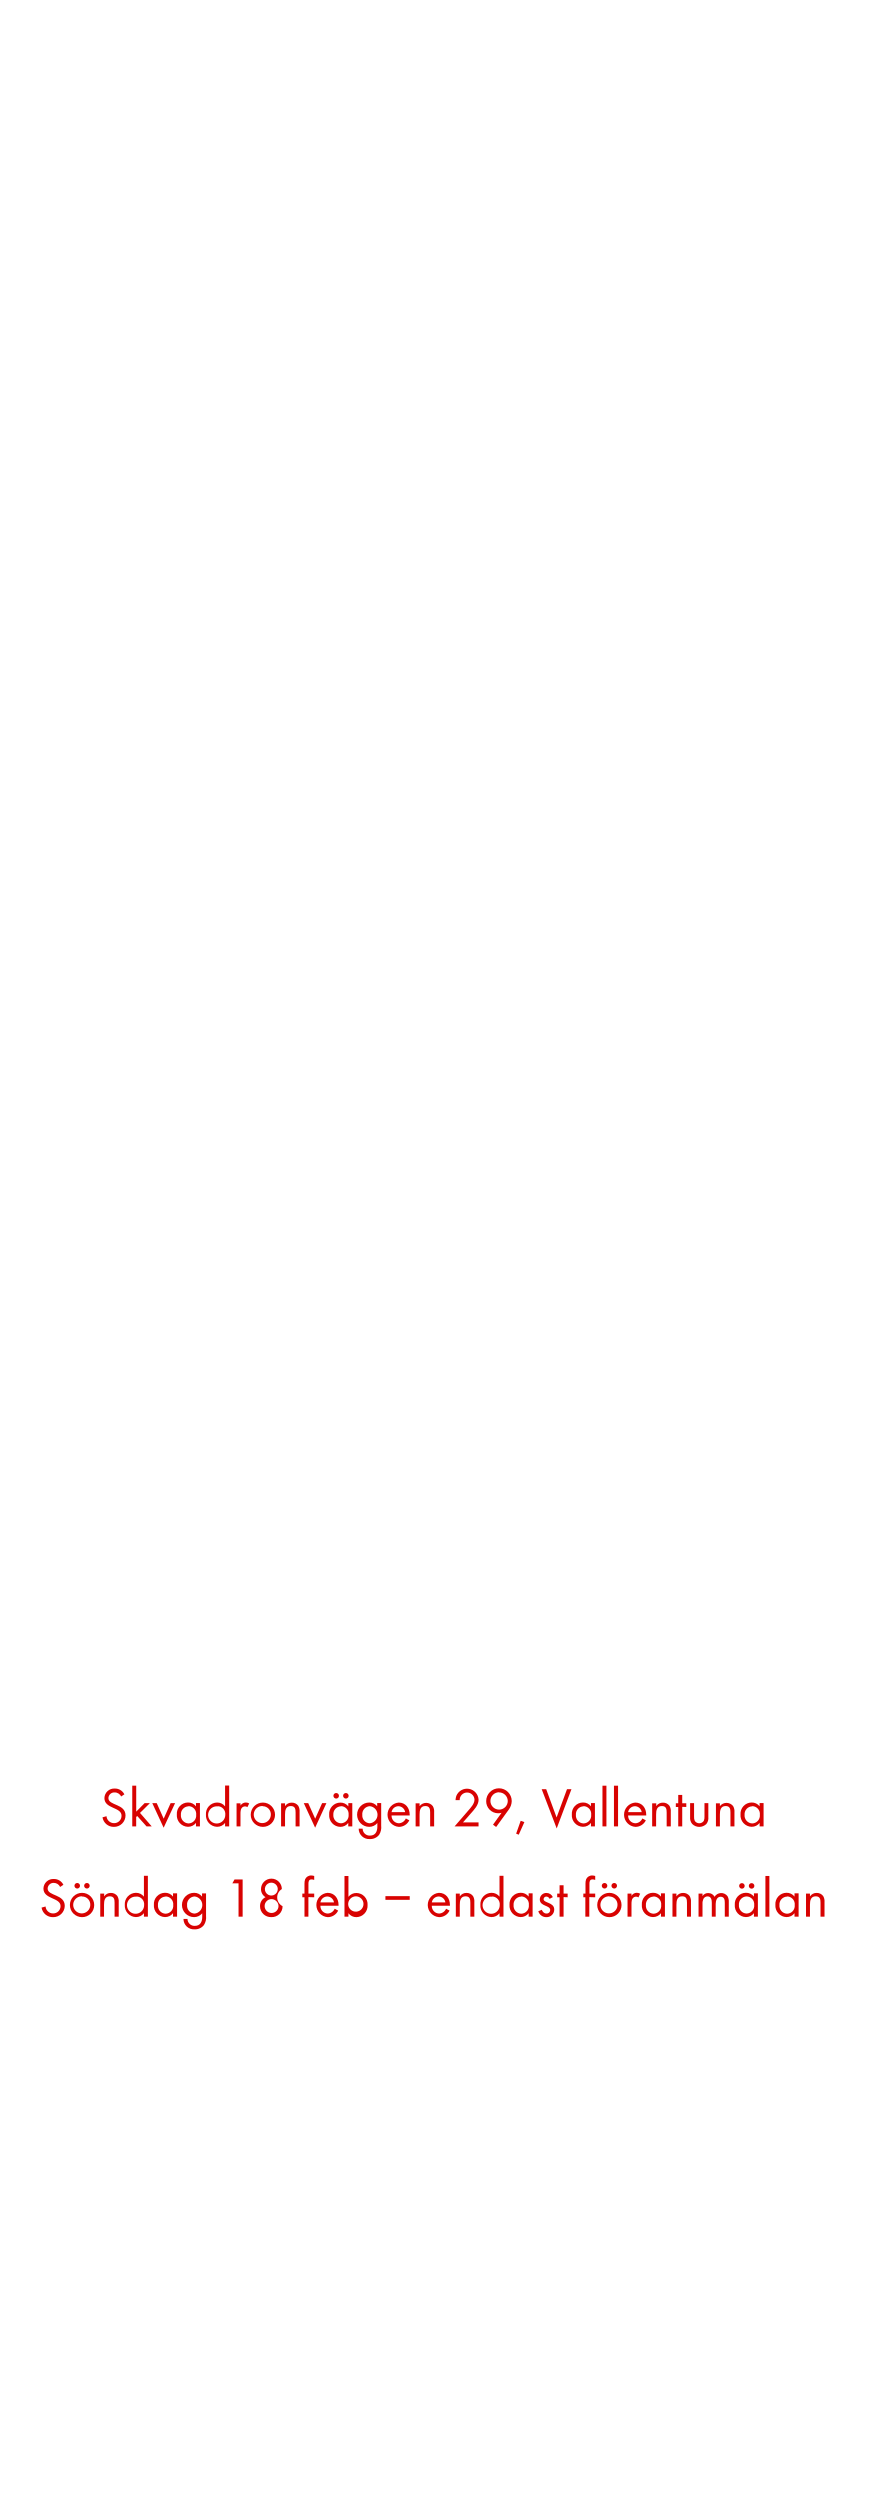
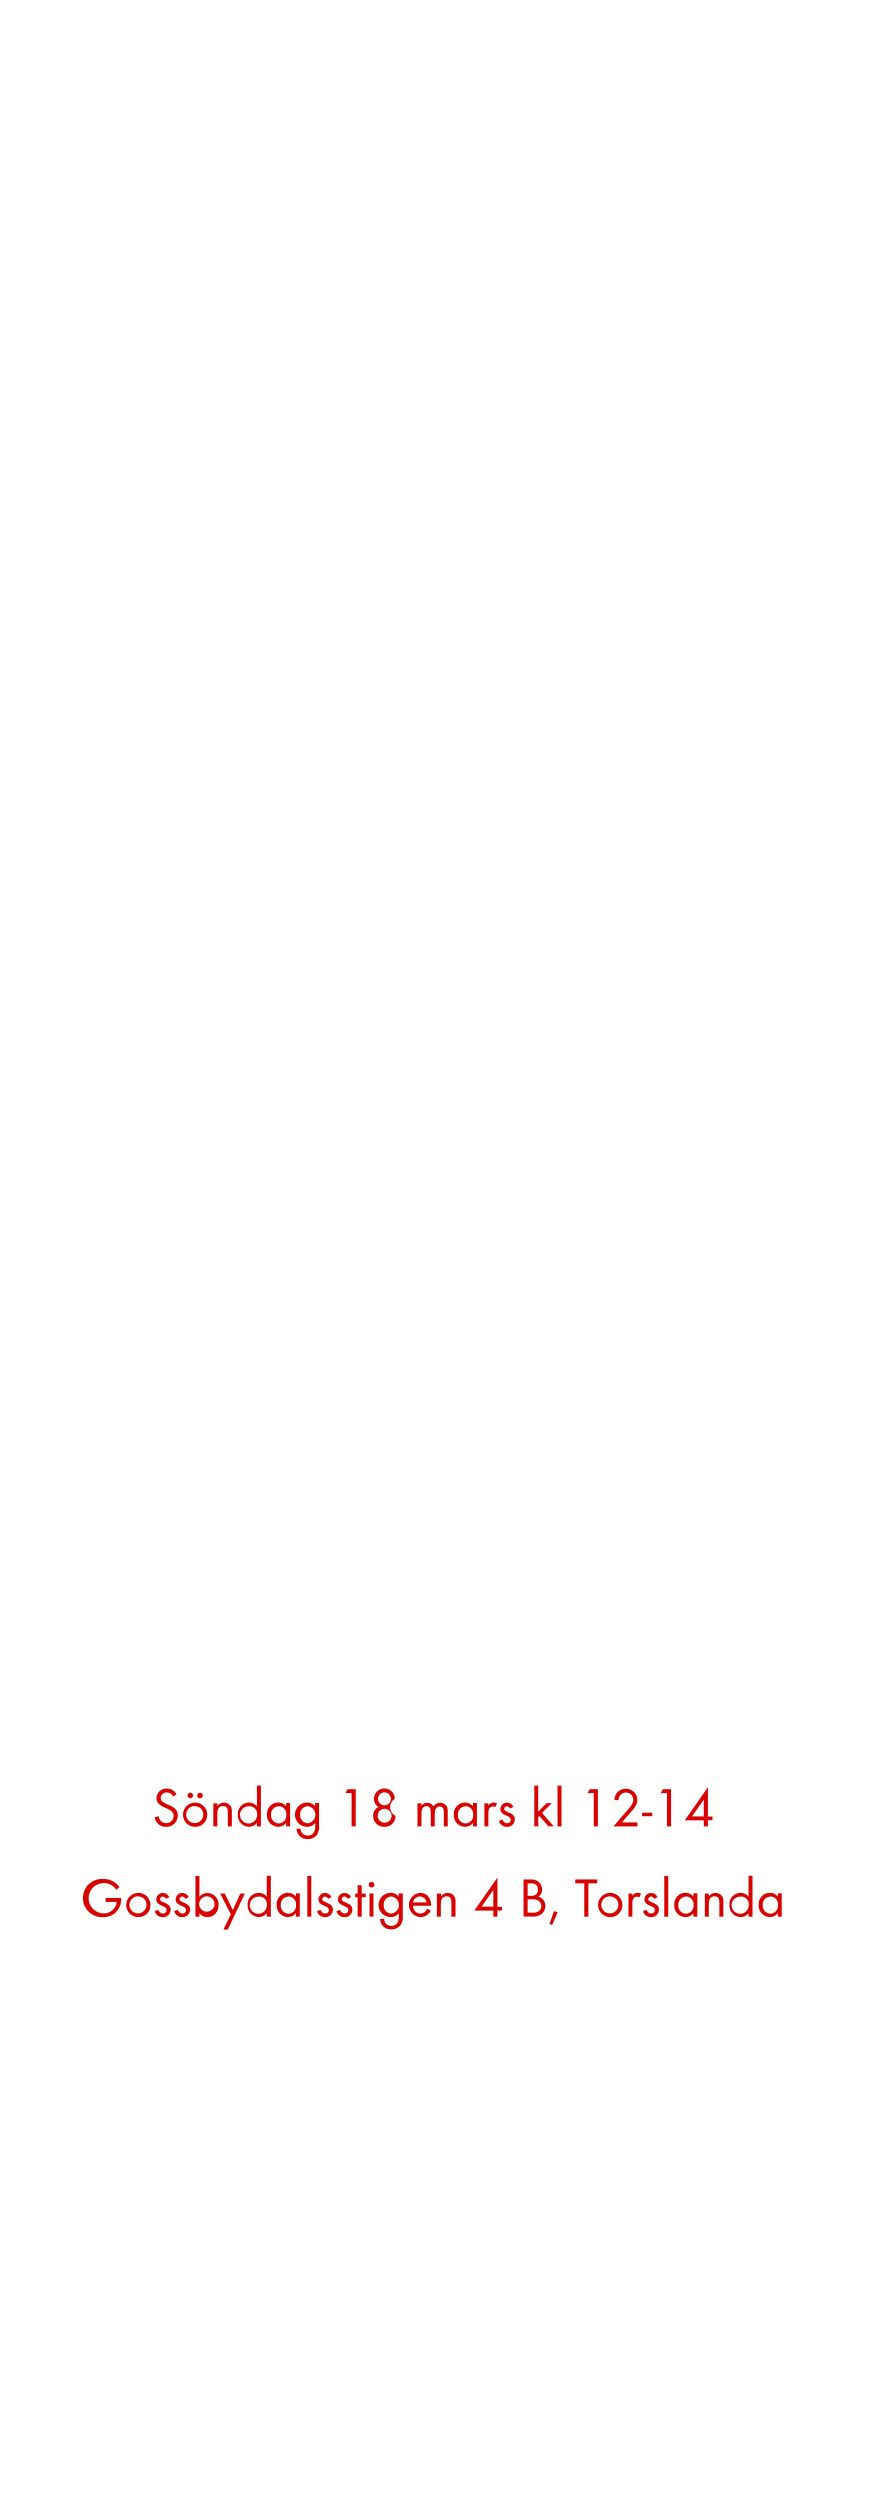
<svg xmlns="http://www.w3.org/2000/svg" id="Layer_1" data-name="Layer 1" viewBox="0 0 250 720">
  <defs>
    <style>.cls-1{fill:#d80201;}</style>
  </defs>
-   <path class="cls-1" d="M32.82,526.14a3.26,3.26,0,0,1-3.3-2.75l1.15-.32a2.17,2.17,0,0,0,2.18,2A2.11,2.11,0,0,0,35,522.91c0-2.51-4.93-1.92-4.93-5.06a2.82,2.82,0,0,1,3-2.75,3,3,0,0,1,2.75,1.67l-.94.62A2,2,0,0,0,33,516.22a1.69,1.69,0,0,0-1.78,1.63c0,2.21,4.93,1.57,4.93,5A3.29,3.29,0,0,1,32.82,526.14Z" />
-   <path class="cls-1" d="M42.2,526l-2.69-3-.29.29V526H38.09V514.28h1.14v7.47l2.42-2.45h1.52l-2.85,2.82L43.69,526Z" />
-   <path class="cls-1" d="M47.13,526.38l-3.27-7.07h1.28l2,4.47,2-4.47h1.28Z" />
-   <path class="cls-1" d="M56.44,526V525a2.84,2.84,0,0,1-2.31,1.12,3.29,3.29,0,0,1-3.2-3.54,3.23,3.23,0,0,1,3.19-3.46,2.81,2.81,0,0,1,2.32,1.1v-.94h1.14V526Zm-2.15-5.78a2.26,2.26,0,0,0-2.19,2.43,2.29,2.29,0,0,0,2.19,2.5,2.27,2.27,0,0,0,2.21-2.5A2.24,2.24,0,0,0,54.3,520.17Z" />
-   <path class="cls-1" d="M64.82,526V525a2.84,2.84,0,0,1-2.31,1.12,3.29,3.29,0,0,1-3.2-3.52,3.25,3.25,0,0,1,3.19-3.47,2.85,2.85,0,0,1,2.32,1.1v-6H66V526Zm-2.15-5.76a2.47,2.47,0,1,0,2.21,2.42A2.23,2.23,0,0,0,62.68,520.19Z" />
-   <path class="cls-1" d="M71.25,520.46a1,1,0,0,0-.67-.22,1.22,1.22,0,0,0-.58.14c-.74.4-.74,1.34-.74,2.06V526H68.13v-6.64h1.14V520a1.78,1.78,0,0,1,1.5-.88,1.9,1.9,0,0,1,1,.27Z" />
-   <path class="cls-1" d="M75.7,526.14a3.5,3.5,0,1,1,3.51-3.49A3.47,3.47,0,0,1,75.7,526.14Zm0-6A2.46,2.46,0,1,0,78,522.66,2.33,2.33,0,0,0,75.69,520.19Z" />
-   <path class="cls-1" d="M85.13,526V522c0-1-.14-1.86-1.39-1.86-1.47,0-1.65,1.28-1.65,2.45V526H80.95v-6.64h1.14v.8a2.24,2.24,0,0,1,1.92-1,2.26,2.26,0,0,1,1.89.91,3,3,0,0,1,.38,1.76V526Z" />
-   <path class="cls-1" d="M90.76,526.38l-3.27-7.07h1.28l2,4.47,2-4.47H94Z" />
-   <path class="cls-1" d="M100.3,526V525A2.84,2.84,0,0,1,98,526.14a3.29,3.29,0,0,1-3.2-3.54A3.23,3.23,0,0,1,98,519.15a2.81,2.81,0,0,1,2.32,1.1v-.94h1.14V526Zm-2.15-5.78A2.26,2.26,0,0,0,96,522.61a2.29,2.29,0,0,0,2.19,2.5,2.27,2.27,0,0,0,2.21-2.5A2.24,2.24,0,0,0,98.15,520.17Zm-1.33-2.23a.81.81,0,0,1-.8-.8.8.8,0,1,1,.8.8Zm2.79,0a.81.81,0,0,1-.8-.8.8.8,0,1,1,.8.8Z" />
-   <path class="cls-1" d="M109.19,528.42a3.22,3.22,0,0,1-2.66,1.23,3,3,0,0,1-3.23-3h1.14a2,2,0,0,0,2.11,2c1.6,0,2.13-1.2,2.13-2.62v-1a3,3,0,0,1-2.34,1.1,3.5,3.5,0,0,1,0-7,2.84,2.84,0,0,1,2.29,1.09v-.93h1.15v6.5A4,4,0,0,1,109.19,528.42Zm-2.67-8.24a2.28,2.28,0,0,0-2.18,2.51,2.24,2.24,0,0,0,2.18,2.42,2.48,2.48,0,0,0,0-4.93Z" />
-   <path class="cls-1" d="M112.77,522.86a2.15,2.15,0,0,0,2.11,2.24,2.29,2.29,0,0,0,2-1.38l1,.53a3.31,3.31,0,0,1-3,1.89,3.51,3.51,0,0,1-.06-7c2,0,3.17,1.57,3.17,3.49v.22Zm2-2.67a2,2,0,0,0-2,1.71h3.91A2,2,0,0,0,114.82,520.19Z" />
-   <path class="cls-1" d="M123.88,526V522c0-1-.14-1.86-1.39-1.86-1.47,0-1.65,1.28-1.65,2.45V526H119.7v-6.64h1.14v.8a2.41,2.41,0,0,1,3.81,0,3,3,0,0,1,.38,1.76V526Z" />
-   <path class="cls-1" d="M135.53,522.35l-2.19,2.5h4.48V526h-6.9l3.89-4.5c.72-.83,1.84-2,1.84-3.19a2.13,2.13,0,0,0-4.26.13h-1.2a4.41,4.41,0,0,1,.22-1.2,3.33,3.33,0,0,1,6.42,1.09C137.83,519.89,136.52,521.23,135.53,522.35Z" />
-   <path class="cls-1" d="M146.52,521.17l-3.63,5-.9-.66,2.46-3.43a3.34,3.34,0,0,1-1,.14,3.45,3.45,0,0,1-3.43-3.51,3.68,3.68,0,0,1,7.36,0A4.29,4.29,0,0,1,146.52,521.17Zm-2.79-5a2.5,2.5,0,1,0,2.51,2.51A2.51,2.51,0,0,0,143.73,516.21Z" />
-   <path class="cls-1" d="M149.4,528.39l-.75-.3,1.31-3.7,1.06.38Z" />
-   <path class="cls-1" d="M160.33,526.59,156,515.28h1.3l3,8.15,3-8.15h1.28Z" />
-   <path class="cls-1" d="M170.2,526V525a2.84,2.84,0,0,1-2.31,1.12,3.29,3.29,0,0,1-3.2-3.54,3.23,3.23,0,0,1,3.19-3.46,2.81,2.81,0,0,1,2.32,1.1v-.94h1.14V526Zm-2.15-5.78a2.26,2.26,0,0,0-2.19,2.43,2.29,2.29,0,0,0,2.19,2.5,2.27,2.27,0,0,0,2.21-2.5A2.24,2.24,0,0,0,168.05,520.17Z" />
-   <path class="cls-1" d="M173.51,526V514.28h1.14V526Z" />
-   <path class="cls-1" d="M176.82,526V514.28H178V526Z" />
-   <path class="cls-1" d="M180.9,522.86A2.15,2.15,0,0,0,183,525.1a2.29,2.29,0,0,0,2-1.38l1,.53a3.31,3.31,0,0,1-3,1.89,3.51,3.51,0,0,1-.06-7c2,0,3.17,1.57,3.17,3.49v.22Zm2-2.67a2,2,0,0,0-2,1.71h3.91A2,2,0,0,0,182.95,520.19Z" />
-   <path class="cls-1" d="M192,526V522c0-1-.14-1.86-1.39-1.86-1.47,0-1.65,1.28-1.65,2.45V526h-1.14v-6.64H189v.8a2.24,2.24,0,0,1,1.92-1,2.26,2.26,0,0,1,1.89.91,3,3,0,0,1,.38,1.76V526Z" />
-   <path class="cls-1" d="M196.48,520.37V526h-1.15v-5.59h-.69v-1.06h.69v-2.4h1.15v2.4h1.17v1.06Z" />
-   <path class="cls-1" d="M203.43,525.31a2.9,2.9,0,0,1-4.07,0,2.72,2.72,0,0,1-.61-2v-4h1.14v3.87a2.55,2.55,0,0,0,.21,1.25,1.57,1.57,0,0,0,2.58,0,2.58,2.58,0,0,0,.21-1.25v-3.87H204v4A2.71,2.71,0,0,1,203.43,525.31Z" />
-   <path class="cls-1" d="M210.37,526V522c0-1-.14-1.86-1.39-1.86-1.47,0-1.65,1.28-1.65,2.45V526h-1.14v-6.64h1.14v.8a2.41,2.41,0,0,1,3.81,0,3,3,0,0,1,.38,1.76V526Z" />
-   <path class="cls-1" d="M218.77,526V525a2.84,2.84,0,0,1-2.3,1.12,3.29,3.29,0,0,1-3.2-3.54,3.23,3.23,0,0,1,3.18-3.46,2.81,2.81,0,0,1,2.32,1.1v-.94h1.14V526Zm-2.14-5.78a2.26,2.26,0,0,0-2.19,2.43,2.29,2.29,0,0,0,2.19,2.5,2.27,2.27,0,0,0,2.21-2.5A2.24,2.24,0,0,0,216.63,520.17Z" />
-   <path class="cls-1" d="M15.27,552.14a3.26,3.26,0,0,1-3.3-2.75l1.15-.32a2.17,2.17,0,0,0,2.18,2,2.11,2.11,0,0,0,2.14-2.11c0-2.51-4.93-1.92-4.93-5.06a2.82,2.82,0,0,1,3-2.75,3,3,0,0,1,2.75,1.67l-.94.62a2,2,0,0,0-1.82-1.17,1.69,1.69,0,0,0-1.78,1.63c0,2.21,4.93,1.57,4.93,5A3.29,3.29,0,0,1,15.27,552.14Z" />
-   <path class="cls-1" d="M23.62,552.14a3.5,3.5,0,1,1,3.51-3.49A3.47,3.47,0,0,1,23.62,552.14Zm0-6A2.46,2.46,0,1,0,26,548.66,2.33,2.33,0,0,0,23.61,546.19Zm-1.38-2.24a.81.81,0,0,1-.8-.8.8.8,0,1,1,.8.8Zm2.79,0a.81.81,0,0,1-.8-.8.8.8,0,1,1,.8.8Z" />
-   <path class="cls-1" d="M33,552V548c0-1-.14-1.86-1.39-1.86-1.47,0-1.65,1.28-1.65,2.45V552H28.87v-6.64H30v.8a2.24,2.24,0,0,1,1.92-1,2.26,2.26,0,0,1,1.89.91,3,3,0,0,1,.38,1.76V552Z" />
-   <path class="cls-1" d="M41.45,552V551a2.84,2.84,0,0,1-2.31,1.12,3.29,3.29,0,0,1-3.2-3.52,3.25,3.25,0,0,1,3.19-3.47,2.85,2.85,0,0,1,2.32,1.1v-6h1.14V552Zm-2.15-5.76a2.47,2.47,0,1,0,2.21,2.42A2.23,2.23,0,0,0,39.3,546.19Z" />
-   <path class="cls-1" d="M49.83,552V551a2.84,2.84,0,0,1-2.31,1.12,3.29,3.29,0,0,1-3.2-3.54,3.23,3.23,0,0,1,3.19-3.46,2.81,2.81,0,0,1,2.32,1.1v-.94H51V552Zm-2.15-5.78a2.26,2.26,0,0,0-2.19,2.43,2.29,2.29,0,0,0,2.19,2.5,2.27,2.27,0,0,0,2.21-2.5A2.24,2.24,0,0,0,47.69,546.17Z" />
-   <path class="cls-1" d="M58.73,554.42a3.22,3.22,0,0,1-2.66,1.23,3,3,0,0,1-3.23-3H54a2,2,0,0,0,2.11,2c1.6,0,2.13-1.2,2.13-2.62v-1a3,3,0,0,1-2.34,1.1,3.5,3.5,0,0,1,0-7,2.84,2.84,0,0,1,2.29,1.09v-.93h1.15v6.5A4,4,0,0,1,58.73,554.42Zm-2.67-8.24a2.28,2.28,0,0,0-2.18,2.51,2.24,2.24,0,0,0,2.18,2.42,2.48,2.48,0,0,0,0-4.93Z" />
-   <path class="cls-1" d="M68.7,552V542.4H66.92l.62-1.12h2.34V552Z" />
-   <path class="cls-1" d="M78.15,552.13A3.13,3.13,0,0,1,74.89,549a2.79,2.79,0,0,1,1.58-2.61,2.68,2.68,0,0,1-1.3-2.34,3,3,0,0,1,6,0,2.83,2.83,0,0,0,.21,4.93A3.1,3.1,0,0,1,78.15,552.13Zm0-5.19a2,2,0,1,0,2.06,2A2.05,2.05,0,0,0,78.12,546.94Zm0-4.74A1.86,1.86,0,1,0,80,544.06,1.86,1.86,0,0,0,78.15,542.21Z" />
-   <path class="cls-1" d="M88.82,546.37V552H87.69v-5.59h-.62v-1.06h.62v-2.83a3.82,3.82,0,0,1,.18-1.28,1.85,1.85,0,0,1,1.79-1.1,2.93,2.93,0,0,1,.83.14v1.15a2.05,2.05,0,0,0-.75-.16c-.83,0-.91.62-.91,1.3v2.79h1.66v1.06Z" />
-   <path class="cls-1" d="M92.28,548.86a2.15,2.15,0,0,0,2.11,2.24,2.29,2.29,0,0,0,2-1.38l1,.53a3.31,3.31,0,0,1-3,1.89,3.51,3.51,0,0,1-.06-7c2,0,3.17,1.57,3.17,3.49v.22Zm2-2.67a2,2,0,0,0-2,1.71h3.91A2,2,0,0,0,94.33,546.19Z" />
-   <path class="cls-1" d="M102.65,552.14a2.83,2.83,0,0,1-2.3-1.12V552H99.21V540.28h1.14v6a2.85,2.85,0,0,1,2.32-1.1,3.25,3.25,0,0,1,3.19,3.47A3.29,3.29,0,0,1,102.65,552.14Zm-.16-6a2.24,2.24,0,0,0-2.21,2.45,2.21,2.21,0,1,0,2.21-2.45Z" />
-   <path class="cls-1" d="M111,547.15v-1.06H118v1.06Z" />
-   <path class="cls-1" d="M124.36,548.86a2.15,2.15,0,0,0,2.11,2.24,2.29,2.29,0,0,0,2-1.38l1,.53a3.31,3.31,0,0,1-3,1.89,3.51,3.51,0,0,1-.06-7c2,0,3.17,1.57,3.17,3.49v.22Zm2-2.67a2,2,0,0,0-2,1.71h3.91A2,2,0,0,0,126.41,546.19Z" />
-   <path class="cls-1" d="M135.46,552V548c0-1-.14-1.86-1.39-1.86-1.47,0-1.65,1.28-1.65,2.45V552h-1.14v-6.64h1.14v.8a2.24,2.24,0,0,1,1.92-1,2.26,2.26,0,0,1,1.89.91,3,3,0,0,1,.38,1.76V552Z" />
-   <path class="cls-1" d="M143.86,552V551a2.84,2.84,0,0,1-2.31,1.12,3.29,3.29,0,0,1-3.2-3.52,3.25,3.25,0,0,1,3.19-3.47,2.85,2.85,0,0,1,2.32,1.1v-6H145V552Zm-2.15-5.76a2.47,2.47,0,1,0,2.21,2.42A2.23,2.23,0,0,0,141.72,546.19Z" />
-   <path class="cls-1" d="M152.25,552V551a2.84,2.84,0,0,1-2.31,1.12,3.29,3.29,0,0,1-3.2-3.54,3.23,3.23,0,0,1,3.19-3.46,2.81,2.81,0,0,1,2.32,1.1v-.94h1.14V552Zm-2.15-5.78a2.26,2.26,0,0,0-2.19,2.43,2.29,2.29,0,0,0,2.19,2.5,2.27,2.27,0,0,0,2.21-2.5A2.24,2.24,0,0,0,150.1,546.17Z" />
-   <path class="cls-1" d="M157.35,552.14a2.37,2.37,0,0,1-2.32-1.7l1-.42c.27.59.64,1.07,1.34,1.07a1,1,0,0,0,1.09-1c0-1.44-3-1-3-3.06a1.87,1.87,0,0,1,1.94-1.86,2,2,0,0,1,1.82,1.2l-.94.5a1.06,1.06,0,0,0-.93-.66.79.79,0,0,0-.8.74c0,1.17,3.07.86,3.07,3A2.18,2.18,0,0,1,157.35,552.14Z" />
-   <path class="cls-1" d="M162.31,546.37V552h-1.15v-5.59h-.69v-1.06h.69v-2.4h1.15v2.4h1.17v1.06Z" />
-   <path class="cls-1" d="M169.72,546.37V552h-1.14v-5.59H168v-1.06h.62v-2.83a3.83,3.83,0,0,1,.18-1.28,1.85,1.85,0,0,1,1.79-1.1,2.92,2.92,0,0,1,.83.14v1.15a2.05,2.05,0,0,0-.75-.16c-.83,0-.91.62-.91,1.3v2.79h1.66v1.06Z" />
-   <path class="cls-1" d="M175.49,552.14a3.5,3.5,0,1,1,3.51-3.49A3.47,3.47,0,0,1,175.49,552.14Zm0-6a2.46,2.46,0,1,0,2.35,2.46A2.33,2.33,0,0,0,175.48,546.19Zm-1.38-2.24a.81.81,0,0,1-.8-.8.8.8,0,1,1,.8.8Zm2.79,0a.81.81,0,0,1-.8-.8.8.8,0,1,1,.8.8Z" />
-   <path class="cls-1" d="M183.86,546.46a1,1,0,0,0-.67-.22,1.22,1.22,0,0,0-.58.14c-.74.4-.74,1.34-.74,2.06V552h-1.14v-6.64h1.14V546a1.77,1.77,0,0,1,1.5-.88,1.9,1.9,0,0,1,1,.27Z" />
-   <path class="cls-1" d="M190.36,552V551a2.84,2.84,0,0,1-2.31,1.12,3.29,3.29,0,0,1-3.2-3.54,3.23,3.23,0,0,1,3.19-3.46,2.81,2.81,0,0,1,2.32,1.1v-.94h1.14V552Zm-2.15-5.78a2.26,2.26,0,0,0-2.19,2.43,2.29,2.29,0,0,0,2.19,2.5,2.27,2.27,0,0,0,2.21-2.5A2.24,2.24,0,0,0,188.21,546.17Z" />
-   <path class="cls-1" d="M197.85,552V548c0-1-.14-1.86-1.39-1.86-1.47,0-1.65,1.28-1.65,2.45V552h-1.14v-6.64h1.14v.8a2.24,2.24,0,0,1,1.92-1,2.26,2.26,0,0,1,1.89.91,3,3,0,0,1,.38,1.76V552Z" />
-   <path class="cls-1" d="M208.74,552v-4c0-.85-.14-1.74-1.2-1.74s-1.42,1.12-1.42,2.08V552H205V548c0-.83-.18-1.84-1.22-1.84a1.37,1.37,0,0,0-1.2.72,3.15,3.15,0,0,0-.26,1.44V552h-1.14v-6.64h1.14v.7a1.89,1.89,0,0,1,1.65-.86,2,2,0,0,1,1.82,1.07,2.26,2.26,0,0,1,3.73-.18,3.11,3.11,0,0,1,.37,1.7V552Z" />
-   <path class="cls-1" d="M217.13,552V551a2.84,2.84,0,0,1-2.31,1.12,3.29,3.29,0,0,1-3.2-3.54,3.23,3.23,0,0,1,3.19-3.46,2.81,2.81,0,0,1,2.32,1.1v-.94h1.14V552ZM215,546.17a2.26,2.26,0,0,0-2.19,2.43,2.29,2.29,0,0,0,2.19,2.5,2.27,2.27,0,0,0,2.21-2.5A2.24,2.24,0,0,0,215,546.17Zm-1.33-2.23a.81.81,0,0,1-.8-.8.8.8,0,1,1,.8.8Zm2.79,0a.81.81,0,0,1-.8-.8.8.8,0,1,1,.8.8Z" />
-   <path class="cls-1" d="M220.44,552V540.28h1.14V552Z" />
-   <path class="cls-1" d="M228.82,552V551a2.84,2.84,0,0,1-2.31,1.12,3.29,3.29,0,0,1-3.2-3.54,3.23,3.23,0,0,1,3.19-3.46,2.81,2.81,0,0,1,2.32,1.1v-.94H230V552Zm-2.15-5.78a2.26,2.26,0,0,0-2.19,2.43,2.29,2.29,0,0,0,2.19,2.5,2.27,2.27,0,0,0,2.21-2.5A2.24,2.24,0,0,0,226.68,546.17Z" />
-   <path class="cls-1" d="M236.31,552V548c0-1-.14-1.86-1.39-1.86-1.47,0-1.65,1.28-1.65,2.45V552h-1.14v-6.64h1.14v.8a2.24,2.24,0,0,1,1.92-1,2.26,2.26,0,0,1,1.89.91,3,3,0,0,1,.38,1.76V552Z" />
+   <path class="cls-1" d="M47.84,526.14a3.26,3.26,0,0,1-3.3-2.75l1.15-.32a2.17,2.17,0,0,0,2.18,2A2.11,2.11,0,0,0,50,522.91c0-2.51-4.93-1.92-4.93-5.06a2.82,2.82,0,0,1,3-2.75,3,3,0,0,1,2.75,1.67l-.94.62a2,2,0,0,0-1.82-1.17,1.69,1.69,0,0,0-1.78,1.63c0,2.21,4.93,1.57,4.93,5A3.29,3.29,0,0,1,47.84,526.14Z" />
+   <path class="cls-1" d="M56.19,526.14a3.5,3.5,0,1,1,3.51-3.49A3.47,3.47,0,0,1,56.19,526.14Zm0-6a2.46,2.46,0,1,0,2.35,2.46A2.33,2.33,0,0,0,56.18,520.19Zm-1.38-2.24a.81.81,0,0,1-.8-.8.8.8,0,1,1,.8.8Zm2.79,0a.81.81,0,0,1-.8-.8.8.8,0,1,1,.8.8Z" />
+   <path class="cls-1" d="M65.62,526V522c0-1-.14-1.86-1.39-1.86-1.47,0-1.65,1.28-1.65,2.45V526H61.44v-6.64h1.14v.8a2.24,2.24,0,0,1,1.92-1,2.26,2.26,0,0,1,1.89.91,3,3,0,0,1,.38,1.76V526Z" />
+   <path class="cls-1" d="M74,526V525a2.84,2.84,0,0,1-2.31,1.12,3.29,3.29,0,0,1-3.2-3.52,3.25,3.25,0,0,1,3.19-3.47,2.85,2.85,0,0,1,2.32,1.1v-6h1.14V526Zm-2.15-5.76a2.47,2.47,0,1,0,2.21,2.42A2.23,2.23,0,0,0,71.87,520.19Z" />
+   <path class="cls-1" d="M82.4,526V525a2.84,2.84,0,0,1-2.31,1.12,3.29,3.29,0,0,1-3.2-3.54,3.23,3.23,0,0,1,3.19-3.46,2.81,2.81,0,0,1,2.32,1.1v-.94h1.14V526Zm-2.15-5.78a2.26,2.26,0,0,0-2.19,2.43,2.29,2.29,0,0,0,2.19,2.5,2.27,2.27,0,0,0,2.21-2.5A2.24,2.24,0,0,0,80.25,520.17Z" />
+   <path class="cls-1" d="M91.3,528.42a3.22,3.22,0,0,1-2.66,1.23,3,3,0,0,1-3.23-3h1.14a2,2,0,0,0,2.11,2c1.6,0,2.13-1.2,2.13-2.62v-1a3,3,0,0,1-2.34,1.1,3.5,3.5,0,0,1,0-7,2.84,2.84,0,0,1,2.29,1.09v-.93h1.15v6.5A4,4,0,0,1,91.3,528.42Zm-2.67-8.24a2.28,2.28,0,0,0-2.18,2.51,2.24,2.24,0,0,0,2.18,2.42,2.48,2.48,0,0,0,0-4.93Z" />
+   <path class="cls-1" d="M101.26,526V516.4H99.49l.62-1.12h2.34V526Z" />
+   <path class="cls-1" d="M110.72,526.13a3.13,3.13,0,0,1-3.27-3.12A2.79,2.79,0,0,1,109,520.4a2.68,2.68,0,0,1-1.3-2.34,3,3,0,0,1,6,0,2.83,2.83,0,0,0,.21,4.93A3.1,3.1,0,0,1,110.72,526.13Zm0-5.19a2,2,0,1,0,2.06,2A2.05,2.05,0,0,0,110.69,520.94Zm0-4.74a1.86,1.86,0,1,0,1.86,1.86A1.86,1.86,0,0,0,110.72,516.21Z" />
+   <path class="cls-1" d="M127.82,526v-4c0-.85-.14-1.74-1.2-1.74s-1.42,1.12-1.42,2.08V526h-1.14V522c0-.83-.18-1.84-1.22-1.84a1.38,1.38,0,0,0-1.2.72,3.16,3.16,0,0,0-.26,1.44V526h-1.14v-6.64h1.14v.7a1.89,1.89,0,0,1,1.65-.86,2,2,0,0,1,1.82,1.07,2.26,2.26,0,0,1,3.73-.18,3.11,3.11,0,0,1,.37,1.7V526Z" />
+   <path class="cls-1" d="M136.21,526V525a2.84,2.84,0,0,1-2.31,1.12,3.29,3.29,0,0,1-3.2-3.54,3.23,3.23,0,0,1,3.19-3.46,2.81,2.81,0,0,1,2.32,1.1v-.94h1.14V526Zm-2.15-5.78a2.26,2.26,0,0,0-2.19,2.43,2.29,2.29,0,0,0,2.19,2.5,2.27,2.27,0,0,0,2.21-2.5A2.24,2.24,0,0,0,134.06,520.17Z" />
+   <path class="cls-1" d="M142.64,520.46a1,1,0,0,0-.67-.22,1.22,1.22,0,0,0-.58.14c-.74.4-.74,1.34-.74,2.06V526h-1.14v-6.64h1.14V520a1.77,1.77,0,0,1,1.5-.88,1.9,1.9,0,0,1,1,.27Z" />
+   <path class="cls-1" d="M146,526.14a2.37,2.37,0,0,1-2.32-1.7l1-.42c.27.59.64,1.07,1.34,1.07a1,1,0,0,0,1.09-1c0-1.44-3-1-3-3.06a1.87,1.87,0,0,1,1.94-1.86,2,2,0,0,1,1.82,1.2l-.94.5a1.06,1.06,0,0,0-.93-.66.79.79,0,0,0-.8.74c0,1.17,3.07.86,3.07,3A2.18,2.18,0,0,1,146,526.14Z" />
+   <path class="cls-1" d="M158,526l-2.69-3-.29.29V526h-1.14V514.28H155v7.47l2.42-2.45h1.52l-2.85,2.82,3.38,3.83Z" />
+   <path class="cls-1" d="M160.57,526V514.28h1.14V526Z" />
+   <path class="cls-1" d="M171,526V516.4h-1.78l.63-1.12h2.34V526Z" />
+   <path class="cls-1" d="M181.28,522.35l-2.19,2.5h4.48V526h-6.9l3.89-4.5c.72-.83,1.84-2,1.84-3.19a2.13,2.13,0,0,0-4.26.13h-1.2a4.41,4.41,0,0,1,.22-1.2,3.33,3.33,0,0,1,6.42,1.09C183.58,519.89,182.27,521.23,181.28,522.35Z" />
+   <path class="cls-1" d="M184.94,523.06v-1h2.9v1Z" />
+   <path class="cls-1" d="M192.08,526V516.4H190.3l.63-1.12h2.34V526Z" />
+   <path class="cls-1" d="M203.87,524.21V526h-1.18v-1.75h-5.47l6.66-9.52v8.44h1.31v1.09Zm-1.18-5.91-3.38,4.82h3.38Z" />
+   <path class="cls-1" d="M34.72,548.46a5,5,0,0,1-4.91,3.68,5.52,5.52,0,1,1,.1-11,5.6,5.6,0,0,1,4.5,2.32l-.88.8a4.37,4.37,0,1,0-3.7,6.8,3.65,3.65,0,0,0,3.76-3.31H30.42v-1.12h4.45v.3A7.33,7.33,0,0,1,34.72,548.46Z" />
+   <path class="cls-1" d="M39.84,552.14a3.5,3.5,0,1,1,3.51-3.49A3.47,3.47,0,0,1,39.84,552.14Zm0-6a2.46,2.46,0,1,0,2.35,2.46A2.33,2.33,0,0,0,39.82,546.19Z" />
+   <path class="cls-1" d="M46.88,552.14a2.37,2.37,0,0,1-2.32-1.7l1-.42c.27.59.64,1.07,1.34,1.07a1,1,0,0,0,1.09-1c0-1.44-3-1-3-3.06a1.87,1.87,0,0,1,1.94-1.86,2,2,0,0,1,1.82,1.2l-.94.5a1.06,1.06,0,0,0-.93-.66.79.79,0,0,0-.8.74c0,1.17,3.07.86,3.07,3A2.18,2.18,0,0,1,46.88,552.14Z" />
+   <path class="cls-1" d="M52.48,552.14a2.37,2.37,0,0,1-2.32-1.7l1-.42c.27.59.64,1.07,1.34,1.07a1,1,0,0,0,1.09-1c0-1.44-3-1-3-3.06a1.87,1.87,0,0,1,1.94-1.86,2,2,0,0,1,1.82,1.2l-.94.5a1.06,1.06,0,0,0-.93-.66.79.79,0,0,0-.8.74c0,1.17,3.07.86,3.07,3A2.18,2.18,0,0,1,52.48,552.14Z" />
+   <path class="cls-1" d="M59.73,552.14a2.83,2.83,0,0,1-2.3-1.12V552H56.29V540.28h1.14v6a2.85,2.85,0,0,1,2.32-1.1,3.25,3.25,0,0,1,3.19,3.47A3.29,3.29,0,0,1,59.73,552.14Zm-.16-6a2.24,2.24,0,0,0-2.21,2.45,2.21,2.21,0,1,0,2.21-2.45Z" />
+   <path class="cls-1" d="M65.61,555.7H64.33l2.14-4.37-3.06-6h1.31l2.35,4.75,2.15-4.75h1.3Z" />
+   <path class="cls-1" d="M76.82,552V551a2.84,2.84,0,0,1-2.31,1.12,3.29,3.29,0,0,1-3.2-3.52,3.25,3.25,0,0,1,3.19-3.47,2.85,2.85,0,0,1,2.32,1.1v-6H78V552Zm-2.15-5.76a2.47,2.47,0,1,0,2.21,2.42A2.23,2.23,0,0,0,74.67,546.19Z" />
+   <path class="cls-1" d="M85.2,552V551a2.84,2.84,0,0,1-2.31,1.12,3.29,3.29,0,0,1-3.2-3.54,3.23,3.23,0,0,1,3.19-3.46,2.81,2.81,0,0,1,2.32,1.1v-.94h1.14V552Zm-2.15-5.78a2.26,2.26,0,0,0-2.19,2.43,2.29,2.29,0,0,0,2.19,2.5,2.27,2.27,0,0,0,2.21-2.5A2.24,2.24,0,0,0,83.06,546.17Z" />
+   <path class="cls-1" d="M88.51,552V540.28h1.14V552Z" />
+   <path class="cls-1" d="M93.61,552.14a2.37,2.37,0,0,1-2.32-1.7l1-.42c.27.59.64,1.07,1.34,1.07a1,1,0,0,0,1.09-1c0-1.44-3-1-3-3.06a1.87,1.87,0,0,1,1.94-1.86,2,2,0,0,1,1.82,1.2l-.94.5a1.06,1.06,0,0,0-.93-.66.79.79,0,0,0-.8.74c0,1.17,3.07.86,3.07,3A2.18,2.18,0,0,1,93.61,552.14Z" />
+   <path class="cls-1" d="M99.21,552.14a2.37,2.37,0,0,1-2.32-1.7l1-.42c.27.59.64,1.07,1.34,1.07a1,1,0,0,0,1.09-1c0-1.44-3-1-3-3.06a1.87,1.87,0,0,1,1.94-1.86,2,2,0,0,1,1.82,1.2l-.94.5a1.06,1.06,0,0,0-.93-.66.79.79,0,0,0-.8.74c0,1.17,3.07.86,3.07,3A2.18,2.18,0,0,1,99.21,552.14Z" />
+   <path class="cls-1" d="M104.17,546.37V552H103v-5.59h-.69v-1.06H103v-2.4h1.15v2.4h1.17v1.06Z" />
+   <path class="cls-1" d="M107,543.61a.82.82,0,1,1,.82-.82A.82.82,0,0,1,107,543.61Zm-.58,8.34v-6.64h1.14V552Z" />
+   <path class="cls-1" d="M115.36,554.42a3.22,3.22,0,0,1-2.66,1.23,3,3,0,0,1-3.23-3h1.14a2,2,0,0,0,2.11,2c1.6,0,2.13-1.2,2.13-2.62v-1a3,3,0,0,1-2.34,1.1,3.5,3.5,0,0,1,0-7,2.84,2.84,0,0,1,2.29,1.09v-.93H116v6.5A4,4,0,0,1,115.36,554.42Zm-2.67-8.24a2.28,2.28,0,0,0-2.18,2.51,2.24,2.24,0,0,0,2.18,2.42,2.48,2.48,0,0,0,0-4.93Z" />
+   <path class="cls-1" d="M118.94,548.86a2.15,2.15,0,0,0,2.11,2.24,2.29,2.29,0,0,0,2-1.38l1,.53a3.31,3.31,0,0,1-3,1.89,3.51,3.51,0,0,1-.06-7c2,0,3.17,1.57,3.17,3.49v.22Zm2-2.67a2,2,0,0,0-2,1.71h3.91A2,2,0,0,0,121,546.19Z" />
+   <path class="cls-1" d="M130,552V548c0-1-.14-1.86-1.39-1.86-1.47,0-1.65,1.28-1.65,2.45V552h-1.14v-6.64H127v.8a2.24,2.24,0,0,1,1.92-1,2.26,2.26,0,0,1,1.89.91,3,3,0,0,1,.38,1.76V552Z" />
+   <path class="cls-1" d="M143.25,550.21V552h-1.18v-1.75h-5.47l6.66-9.52v8.44h1.31v1.09Zm-1.18-5.91-3.38,4.82h3.38Z" />
+   <path class="cls-1" d="M156,551.22a3.75,3.75,0,0,1-2.56.74h-2.66V541.28h1.92a3.68,3.68,0,0,1,2.42.67,2.89,2.89,0,0,1,1,2.22,2.45,2.45,0,0,1-1.06,2.08,2.67,2.67,0,0,1,2,2.69A2.92,2.92,0,0,1,156,551.22Zm-3.11-8.82h-.93V546h.9a2.21,2.21,0,0,0,1.52-.4,1.8,1.8,0,0,0,.56-1.39C154.91,542.86,154.08,542.4,152.86,542.4Zm2.1,4.93a3.42,3.42,0,0,0-1.7-.32h-1.33v3.84h1.49a2.6,2.6,0,0,0,1.75-.46,1.87,1.87,0,0,0,.69-1.47A1.83,1.83,0,0,0,155,547.33Z" />
+   <path class="cls-1" d="M159,554.39l-.75-.3,1.31-3.7,1.06.38Z" />
+   <path class="cls-1" d="M169.45,542.4V552h-1.18V542.4h-2.59v-1.12H172v1.12Z" />
+   <path class="cls-1" d="M175.74,552.14a3.5,3.5,0,1,1,3.5-3.49A3.47,3.47,0,0,1,175.74,552.14Zm0-6a2.46,2.46,0,1,0,2.35,2.46A2.33,2.33,0,0,0,175.72,546.19Z" />
+   <path class="cls-1" d="M184.11,546.46a1,1,0,0,0-.67-.22,1.22,1.22,0,0,0-.58.14c-.74.4-.74,1.34-.74,2.06V552H181v-6.64h1.14V546a1.78,1.78,0,0,1,1.5-.88,1.9,1.9,0,0,1,1,.27Z" />
+   <path class="cls-1" d="M187.5,552.14a2.37,2.37,0,0,1-2.32-1.7l1-.42c.27.59.64,1.07,1.34,1.07a1,1,0,0,0,1.09-1c0-1.44-3-1-3-3.06a1.87,1.87,0,0,1,1.94-1.86,2,2,0,0,1,1.82,1.2l-.94.5a1.06,1.06,0,0,0-.93-.66.79.79,0,0,0-.8.74c0,1.17,3.07.86,3.07,3A2.18,2.18,0,0,1,187.5,552.14Z" />
+   <path class="cls-1" d="M191.31,552V540.28h1.14V552Z" />
+   <path class="cls-1" d="M199.69,552V551a2.84,2.84,0,0,1-2.31,1.12,3.29,3.29,0,0,1-3.2-3.54,3.23,3.23,0,0,1,3.19-3.46,2.81,2.81,0,0,1,2.32,1.1v-.94h1.14V552Zm-2.15-5.78a2.26,2.26,0,0,0-2.19,2.43,2.29,2.29,0,0,0,2.19,2.5,2.27,2.27,0,0,0,2.21-2.5A2.24,2.24,0,0,0,197.55,546.17Z" />
+   <path class="cls-1" d="M207.18,552V548c0-1-.14-1.86-1.39-1.86-1.47,0-1.65,1.28-1.65,2.45V552H203v-6.64h1.14v.8a2.24,2.24,0,0,1,1.92-1,2.26,2.26,0,0,1,1.89.91,3,3,0,0,1,.38,1.76V552Z" />
+   <path class="cls-1" d="M215.58,552V551a2.84,2.84,0,0,1-2.31,1.12,3.29,3.29,0,0,1-3.2-3.52,3.25,3.25,0,0,1,3.19-3.47,2.85,2.85,0,0,1,2.32,1.1v-6h1.14V552Zm-2.15-5.76a2.47,2.47,0,1,0,2.21,2.42A2.23,2.23,0,0,0,213.44,546.19Z" />
+   <path class="cls-1" d="M224,552V551a2.84,2.84,0,0,1-2.31,1.12,3.29,3.29,0,0,1-3.2-3.54,3.23,3.23,0,0,1,3.19-3.46,2.81,2.81,0,0,1,2.32,1.1v-.94h1.14V552Zm-2.15-5.78a2.26,2.26,0,0,0-2.19,2.43,2.29,2.29,0,0,0,2.19,2.5,2.27,2.27,0,0,0,2.21-2.5A2.24,2.24,0,0,0,221.82,546.17Z" />
</svg>
